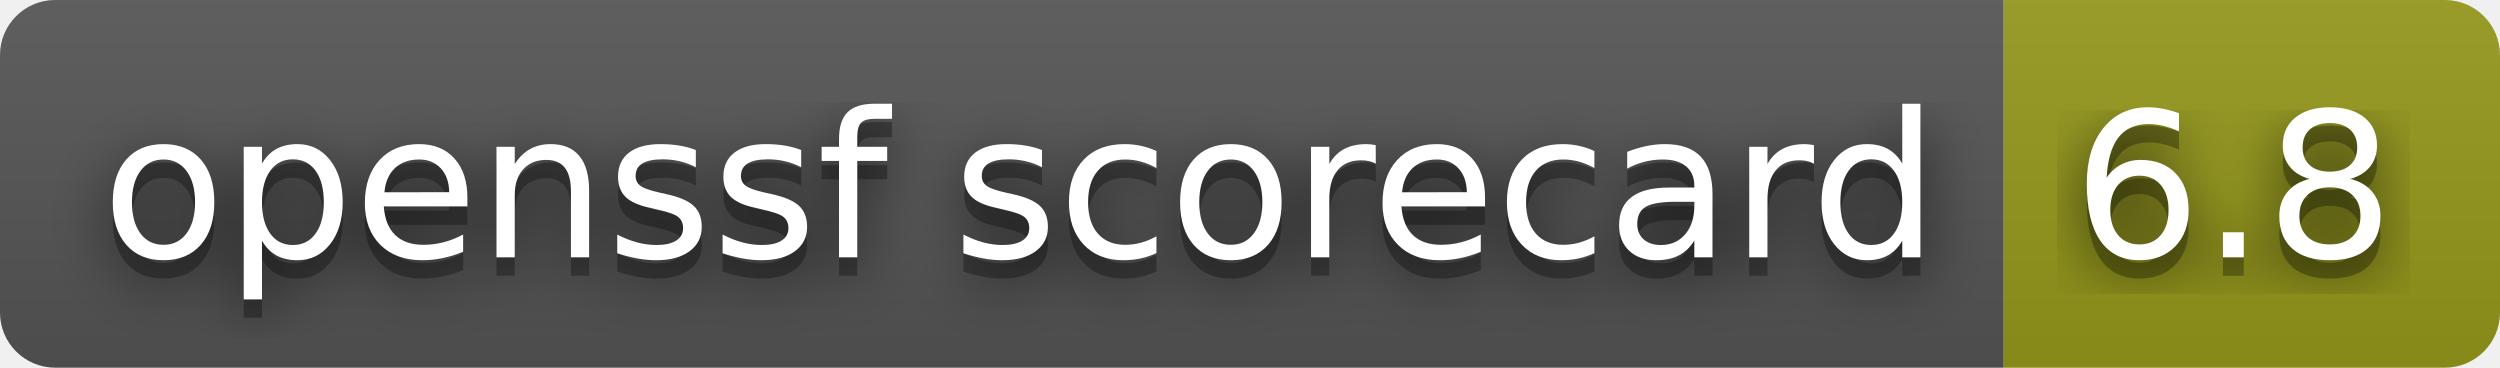
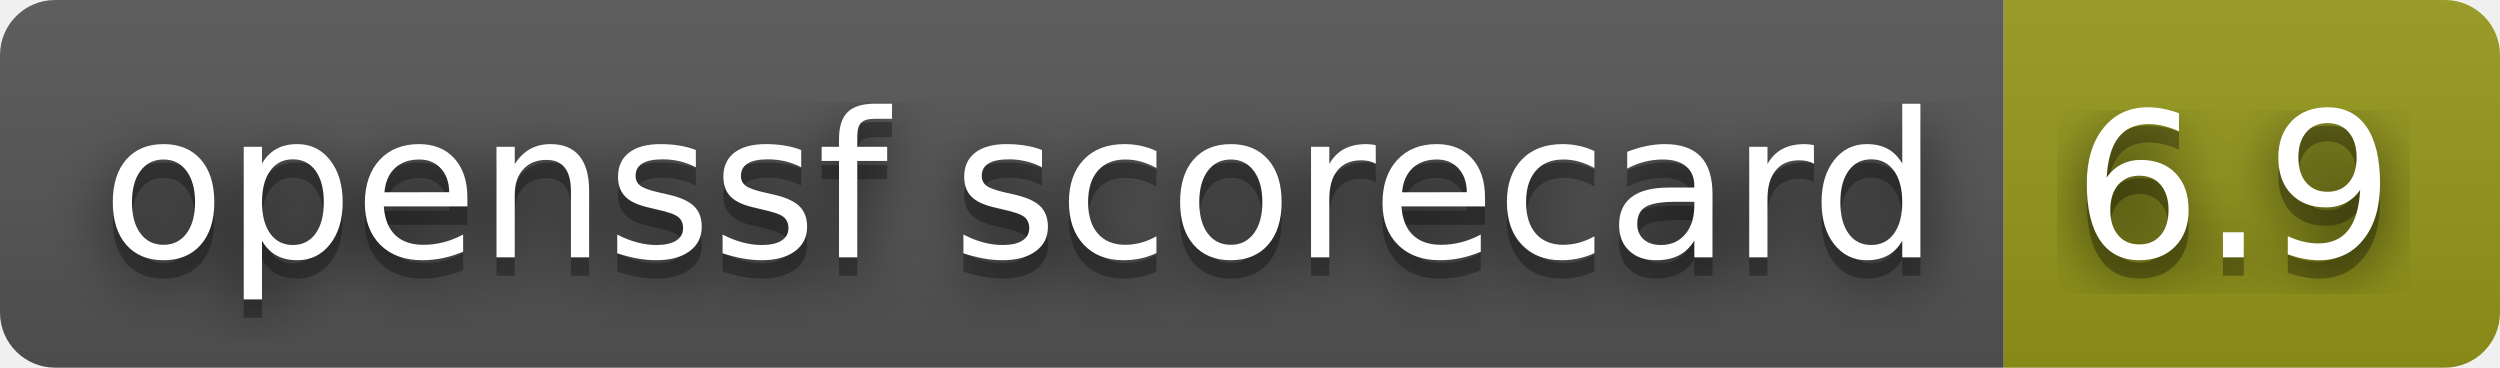
- <svg xmlns="http://www.w3.org/2000/svg" width="136" height="20" role="img" aria-label="openssf scorecard: 6.8">
+ <svg xmlns="http://www.w3.org/2000/svg" width="136" height="20" role="img" aria-label="openssf scorecard: 6.9">
  <filter id="blur">
    <feGaussianBlur stdDeviation="16" />
  </filter>
  <linearGradient id="s" x2="0" y2="100%">
    <stop offset="0" stop-color="#bbb" stop-opacity=".1" />
    <stop offset="1" stop-opacity=".1" />
  </linearGradient>
  <clipPath id="r">
    <rect width="136" height="20" rx="3" />
  </clipPath>
  <g clip-path="url(#r)">
    <rect width="109" height="20" fill="#555" />
    <rect x="109" width="27" height="20" fill="#95991a" />
    <rect width="136" height="20" fill="url(#s)" />
  </g>
  <g fill="#fff" text-anchor="middle" font-family="Verdana,Geneva,DejaVu Sans,sans-serif" text-rendering="geometricPrecision" font-size="110">
    <g transform="scale(.1)">
      <g aria-hidden="true" fill="#010101">
        <text x="555" y="150" fill-opacity=".8" filter="url(#blur)" textLength="990">openssf scorecard</text>
        <text x="555" y="150" fill-opacity=".3" textLength="990">openssf scorecard</text>
      </g>
      <text x="555" y="140" textLength="990">openssf scorecard</text>
    </g>
    <g transform="scale(.1)">
      <g aria-hidden="true" fill="#010101">
-         <text x="1215" y="150" fill-opacity=".8" filter="url(#blur)" textLength="170">6.8</text>
-         <text x="1215" y="150" fill-opacity=".3" textLength="170">6.8</text>
+         <text x="1215" y="150" fill-opacity=".8" filter="url(#blur)" textLength="170">6.9</text>
+         <text x="1215" y="150" fill-opacity=".3" textLength="170">6.9</text>
      </g>
-       <text x="1215" y="140" textLength="170">6.8</text>
+       <text x="1215" y="140" textLength="170">6.9</text>
    </g>
  </g>
</svg>
